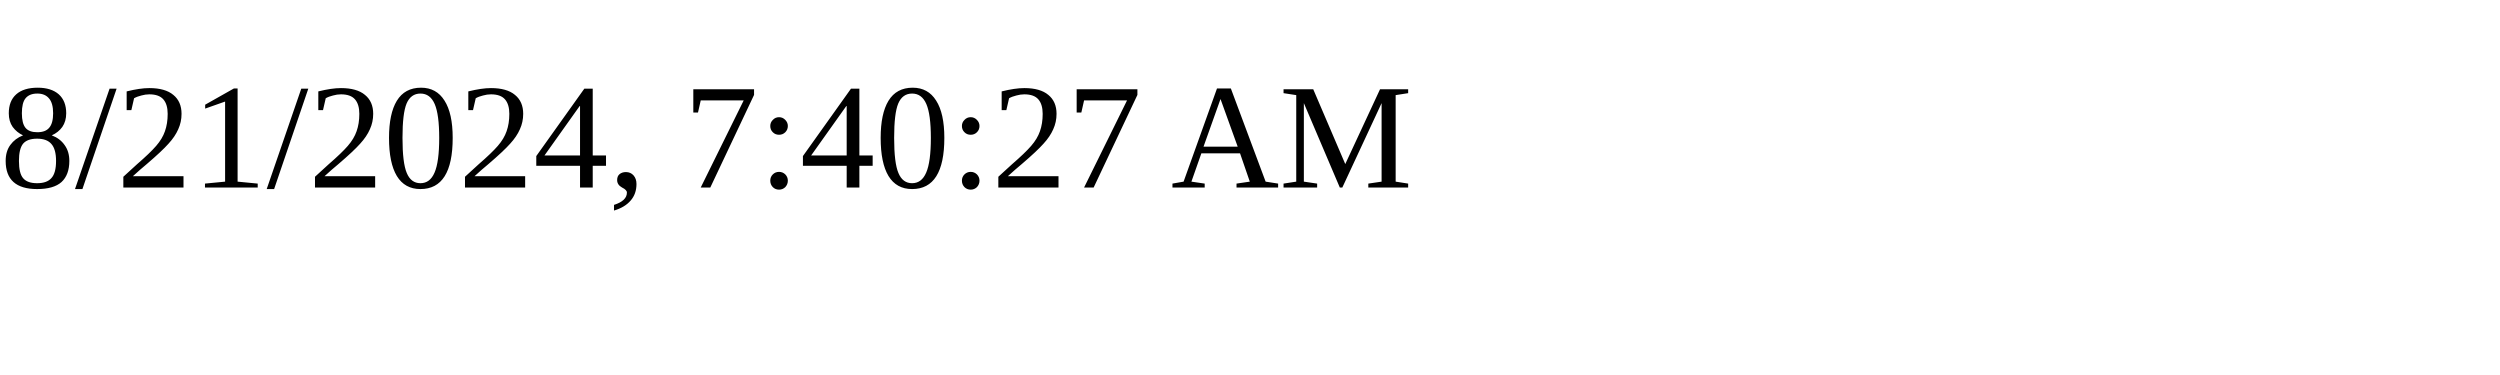
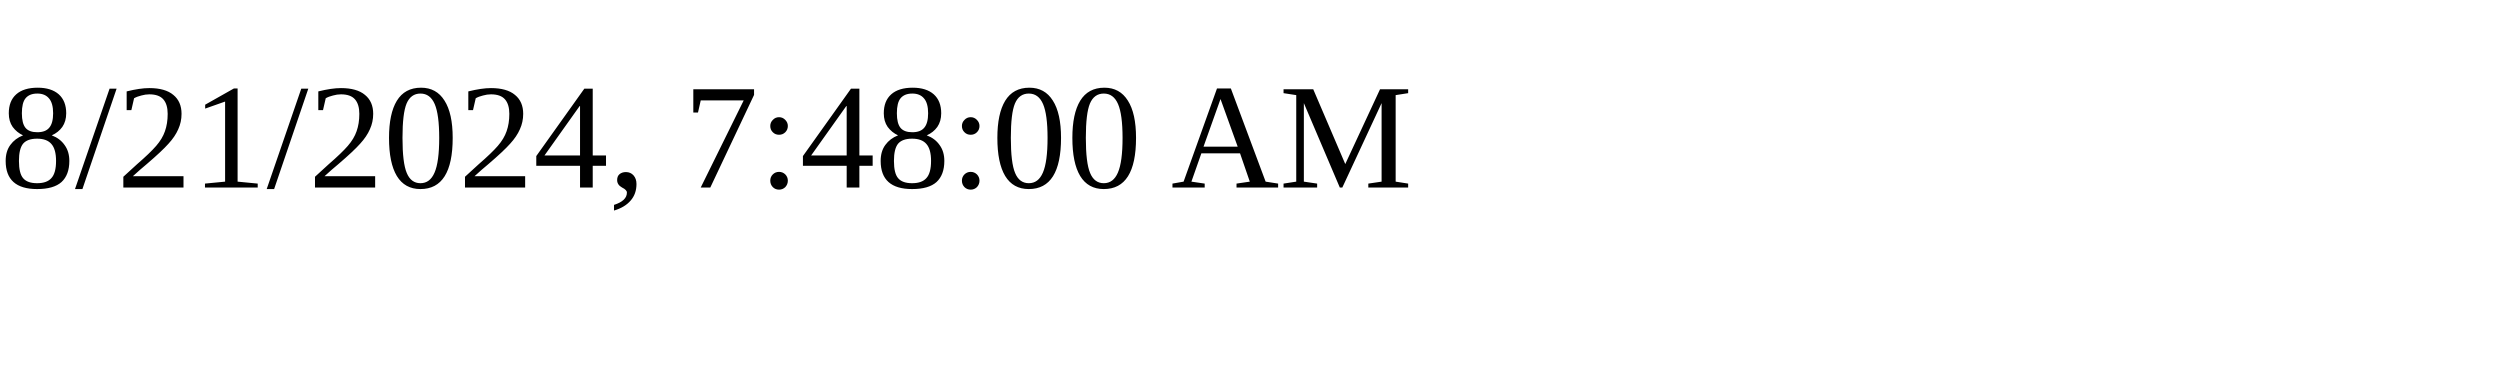
<svg xmlns="http://www.w3.org/2000/svg" height="30" width="200">
-   <text x="0" y="15">8/21/2024, 7:40:27 AM</text>
+   <text x="0" y="15">8/21/2024, 7:48:00 AM</text>
</svg>
